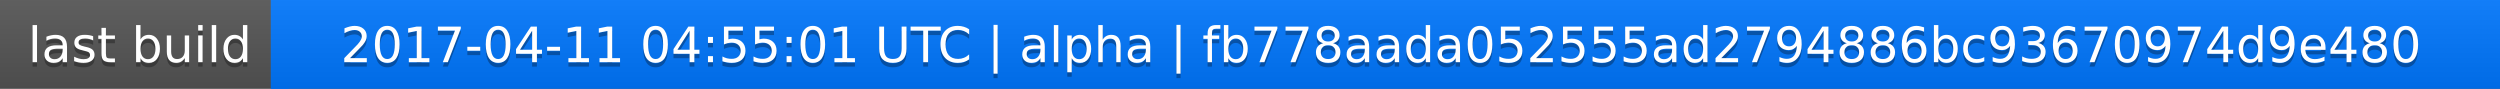
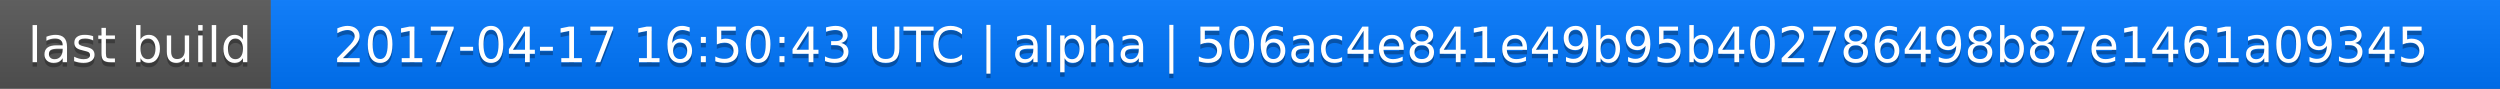
<svg xmlns="http://www.w3.org/2000/svg" width="563" height="20">
  <linearGradient id="a" x2="0" y2="100%">
    <stop offset="0" stop-color="#bbb" stop-opacity=".1" />
    <stop offset="1" stop-opacity=".1" />
  </linearGradient>
  <rect rx="0" width="563" height="20" fill="#555" />
  <rect rx="0" x="61" width="502" height="20" fill="#07f" />
  <path fill="#07f" d="M61 0h4v20h-4z" />
  <rect rx="0" width="563" height="20" fill="url(#a)" />
  <g fill="#fff" text-anchor="middle" font-family="DejaVu Sans,Verdana,Geneva,sans-serif" font-size="11">
    <text x="31.5" y="15" fill="#010101" fill-opacity=".3">last build</text>
    <text x="31.5" y="14">last build</text>
-     <text x="311" y="15" fill="#010101" fill-opacity=".3">2017-04-11 04:55:01 UTC | alpha | fb778aada052555ad2794886bc93670974d9e480</text>
-     <text x="311" y="14">2017-04-11 04:55:01 UTC | alpha | fb778aada052555ad2794886bc93670974d9e480</text>
+     <text x="311" y="15" fill="#010101" fill-opacity=".3">2017-04-17 16:50:43 UTC | alpha | 506ac4e841e49b95b402786498b87e1461a09345</text>
+     <text x="311" y="14">2017-04-17 16:50:43 UTC | alpha | 506ac4e841e49b95b402786498b87e1461a09345</text>
  </g>
</svg>
